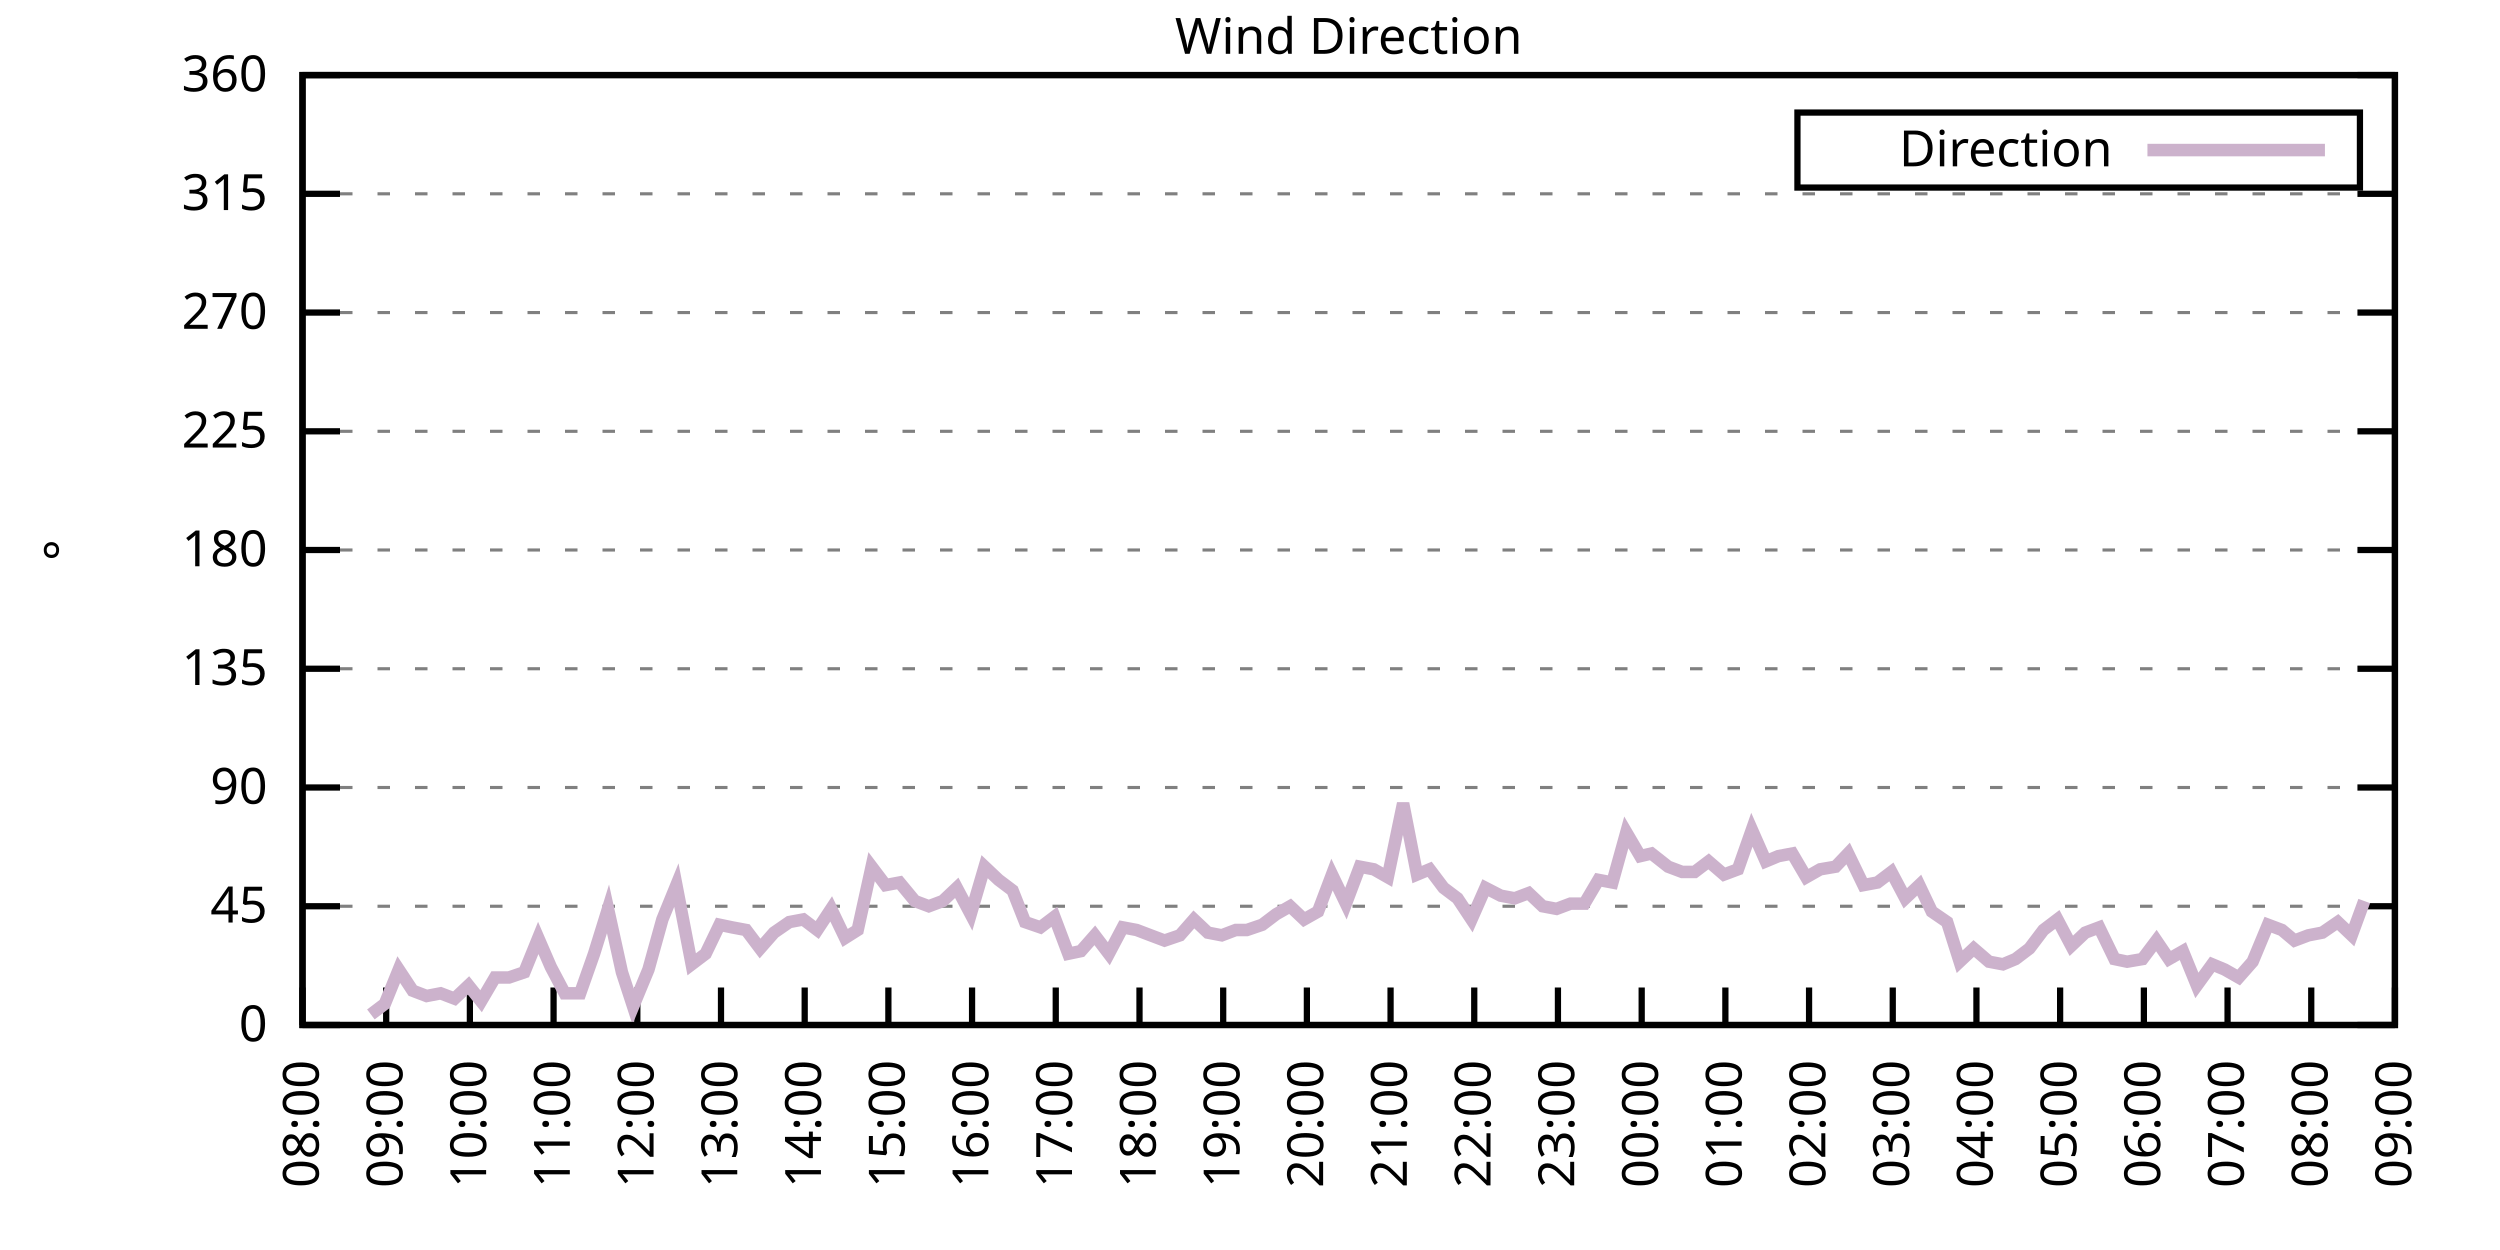
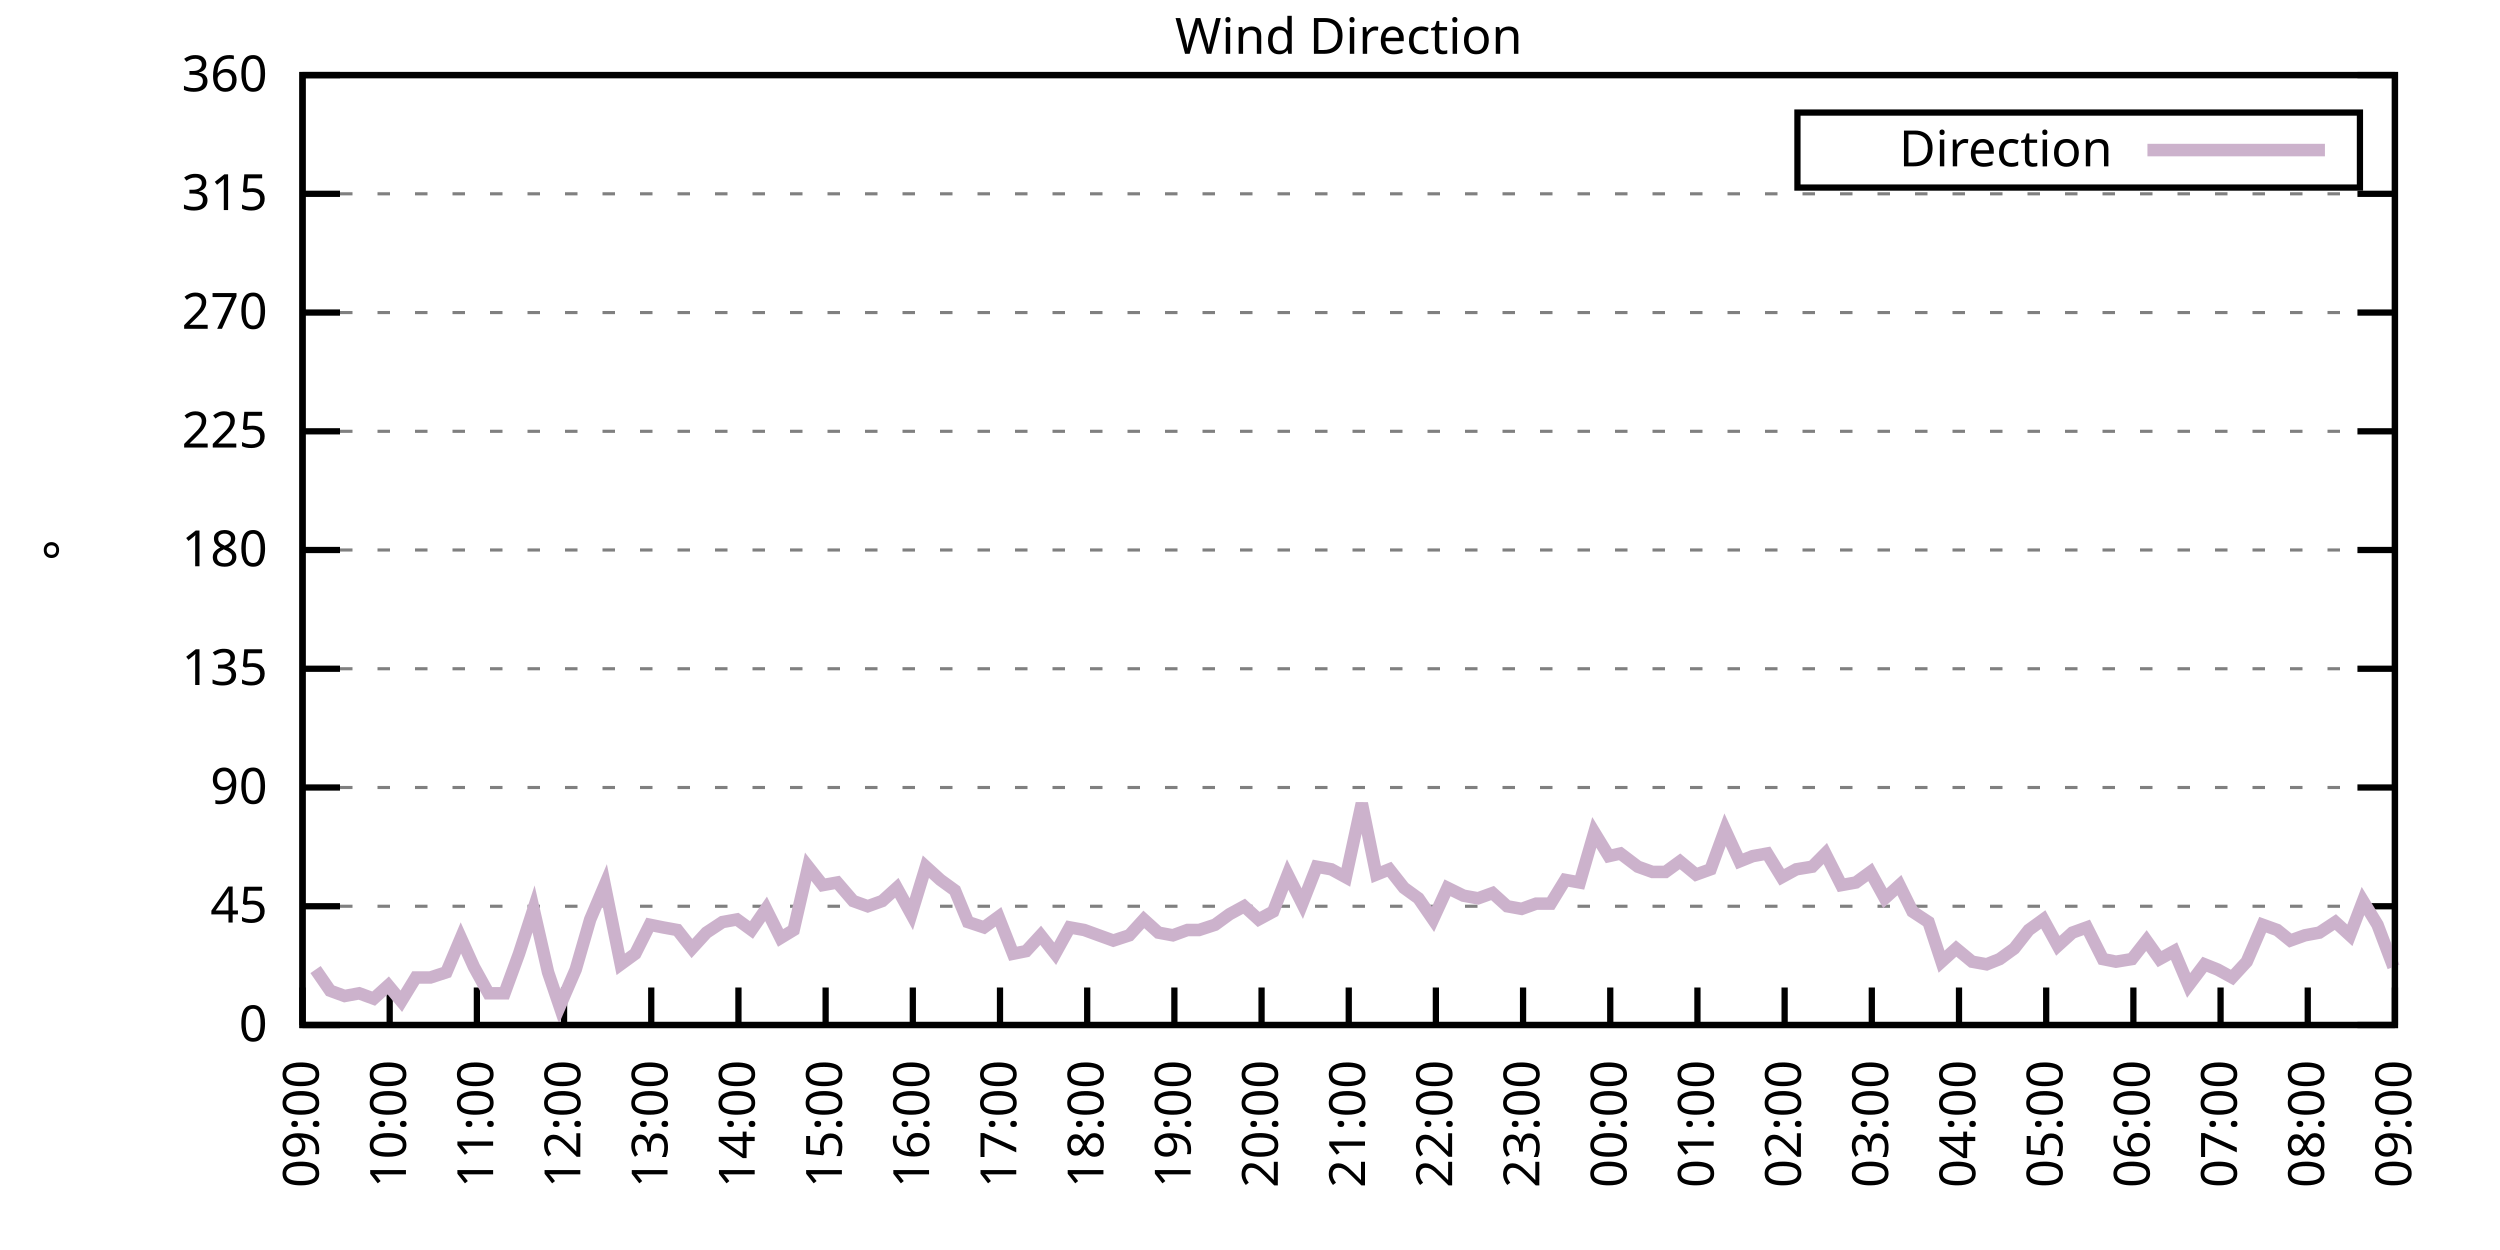
<svg xmlns="http://www.w3.org/2000/svg" xmlns:xlink="http://www.w3.org/1999/xlink" width="400" height="200" viewBox="0 0 400 200">
  <g id="gnuplot_canvas">
    <rect x="0" y="0" width="400" height="200" fill="none" />
    <defs>
      <circle id="gpDot" r="0.5" stroke-width="0.5" stroke="currentColor" />
      <path id="gpPt0" stroke-width="0.333" stroke="currentColor" d="M-1,0 h2 M0,-1 v2" />
      <path id="gpPt1" stroke-width="0.333" stroke="currentColor" d="M-1,-1 L1,1 M1,-1 L-1,1" />
      <path id="gpPt2" stroke-width="0.333" stroke="currentColor" d="M-1,0 L1,0 M0,-1 L0,1 M-1,-1 L1,1 M-1,1 L1,-1" />
      <rect id="gpPt3" stroke-width="0.333" stroke="currentColor" x="-1" y="-1" width="2" height="2" />
      <rect id="gpPt4" stroke-width="0.333" stroke="currentColor" fill="currentColor" x="-1" y="-1" width="2" height="2" />
      <circle id="gpPt5" stroke-width="0.333" stroke="currentColor" cx="0" cy="0" r="1" />
      <use xlink:href="#gpPt5" id="gpPt6" fill="currentColor" stroke="none" />
      <path id="gpPt7" stroke-width="0.333" stroke="currentColor" d="M0,-1.33 L-1.33,0.67 L1.33,0.67 z" />
      <use xlink:href="#gpPt7" id="gpPt8" fill="currentColor" stroke="none" />
      <use xlink:href="#gpPt7" id="gpPt9" stroke="currentColor" transform="rotate(180)" />
      <use xlink:href="#gpPt9" id="gpPt10" fill="currentColor" stroke="none" />
      <use xlink:href="#gpPt3" id="gpPt11" stroke="currentColor" transform="rotate(45)" />
      <use xlink:href="#gpPt11" id="gpPt12" fill="currentColor" stroke="none" />
      <path id="gpPt13" stroke-width="0.333" stroke="currentColor" d="M0,1.330 L1.265,0.411 L0.782,-1.067 L-0.782,-1.076 L-1.265,0.411 z" />
      <use xlink:href="#gpPt13" id="gpPt14" fill="currentColor" stroke="none" />
      <filter id="textbox" filterUnits="objectBoundingBox" x="0" y="0" height="1" width="1">
        <feFlood flood-color="white" flood-opacity="1" result="bgnd" />
        <feComposite in="SourceGraphic" in2="bgnd" operator="atop" />
      </filter>
      <filter id="greybox" filterUnits="objectBoundingBox" x="0" y="0" height="1" width="1">
        <feFlood flood-color="lightgrey" flood-opacity="1" result="grey" />
        <feComposite in="SourceGraphic" in2="grey" operator="atop" />
      </filter>
    </defs>
    <g fill="none" color="white" stroke="currentColor" stroke-width="1.00" stroke-linecap="butt" stroke-linejoin="miter">
</g>
    <g fill="none" color="black" stroke="currentColor" stroke-width="1.00" stroke-linecap="butt" stroke-linejoin="miter">
      <g stroke="none" shape-rendering="crispEdges">
        <polygon fill="rgb(255, 255, 255)" points="48.40,164.00 383.18,164.00 383.18,12.02 48.40,12.02 " />
      </g>
    </g>
    <g fill="none" color="black" stroke="currentColor" stroke-width="1.00" stroke-linecap="butt" stroke-linejoin="miter">
</g>
    <g fill="none" color="black" stroke="black" stroke-width="0.50" stroke-linecap="butt" stroke-linejoin="miter">
</g>
    <g fill="none" color="gray" stroke="currentColor" stroke-width="0.50" stroke-linecap="butt" stroke-linejoin="miter">
      <path stroke="gray" stroke-dasharray="2,4" class="gridline" d="M48.40,164.00 L383.19,164.00  " />
    </g>
    <g fill="none" color="gray" stroke="gray" stroke-width="1.00" stroke-linecap="butt" stroke-linejoin="miter">
</g>
    <g fill="none" color="black" stroke="currentColor" stroke-width="1.00" stroke-linecap="butt" stroke-linejoin="miter">
      <path stroke="black" d="M48.40,164.00 L54.40,164.00 M383.19,164.00 L377.19,164.00  " />
      <g transform="translate(42.80,166.60)" stroke="none" fill="black" font-family="Sans" font-size="8.00" text-anchor="end">
        <text>
          <tspan font-family="Sans"> 0</tspan>
        </text>
      </g>
    </g>
    <g fill="none" color="black" stroke="currentColor" stroke-width="1.00" stroke-linecap="butt" stroke-linejoin="miter">
</g>
    <g fill="none" color="black" stroke="black" stroke-width="0.50" stroke-linecap="butt" stroke-linejoin="miter">
</g>
    <g fill="none" color="gray" stroke="currentColor" stroke-width="0.50" stroke-linecap="butt" stroke-linejoin="miter">
      <path stroke="gray" stroke-dasharray="2,4" class="gridline" d="M48.40,145.00 L383.19,145.00  " />
    </g>
    <g fill="none" color="gray" stroke="gray" stroke-width="1.00" stroke-linecap="butt" stroke-linejoin="miter">
</g>
    <g fill="none" color="black" stroke="currentColor" stroke-width="1.00" stroke-linecap="butt" stroke-linejoin="miter">
      <path stroke="black" d="M48.40,145.00 L54.40,145.00 M383.19,145.00 L377.19,145.00  " />
      <g transform="translate(42.80,147.60)" stroke="none" fill="black" font-family="Sans" font-size="8.00" text-anchor="end">
        <text>
          <tspan font-family="Sans"> 45</tspan>
        </text>
      </g>
    </g>
    <g fill="none" color="black" stroke="currentColor" stroke-width="1.00" stroke-linecap="butt" stroke-linejoin="miter">
</g>
    <g fill="none" color="black" stroke="black" stroke-width="0.50" stroke-linecap="butt" stroke-linejoin="miter">
</g>
    <g fill="none" color="gray" stroke="currentColor" stroke-width="0.50" stroke-linecap="butt" stroke-linejoin="miter">
      <path stroke="gray" stroke-dasharray="2,4" class="gridline" d="M48.40,126.00 L383.19,126.00  " />
    </g>
    <g fill="none" color="gray" stroke="gray" stroke-width="1.00" stroke-linecap="butt" stroke-linejoin="miter">
</g>
    <g fill="none" color="black" stroke="currentColor" stroke-width="1.00" stroke-linecap="butt" stroke-linejoin="miter">
      <path stroke="black" d="M48.40,126.00 L54.40,126.00 M383.19,126.00 L377.19,126.00  " />
      <g transform="translate(42.80,128.60)" stroke="none" fill="black" font-family="Sans" font-size="8.00" text-anchor="end">
        <text>
          <tspan font-family="Sans"> 90</tspan>
        </text>
      </g>
    </g>
    <g fill="none" color="black" stroke="currentColor" stroke-width="1.00" stroke-linecap="butt" stroke-linejoin="miter">
</g>
    <g fill="none" color="black" stroke="black" stroke-width="0.50" stroke-linecap="butt" stroke-linejoin="miter">
</g>
    <g fill="none" color="gray" stroke="currentColor" stroke-width="0.50" stroke-linecap="butt" stroke-linejoin="miter">
      <path stroke="gray" stroke-dasharray="2,4" class="gridline" d="M48.40,107.00 L383.19,107.00  " />
    </g>
    <g fill="none" color="gray" stroke="gray" stroke-width="1.00" stroke-linecap="butt" stroke-linejoin="miter">
</g>
    <g fill="none" color="black" stroke="currentColor" stroke-width="1.00" stroke-linecap="butt" stroke-linejoin="miter">
      <path stroke="black" d="M48.40,107.00 L54.40,107.00 M383.19,107.00 L377.19,107.00  " />
      <g transform="translate(42.80,109.60)" stroke="none" fill="black" font-family="Sans" font-size="8.00" text-anchor="end">
        <text>
          <tspan font-family="Sans"> 135</tspan>
        </text>
      </g>
    </g>
    <g fill="none" color="black" stroke="currentColor" stroke-width="1.00" stroke-linecap="butt" stroke-linejoin="miter">
</g>
    <g fill="none" color="black" stroke="black" stroke-width="0.50" stroke-linecap="butt" stroke-linejoin="miter">
</g>
    <g fill="none" color="gray" stroke="currentColor" stroke-width="0.50" stroke-linecap="butt" stroke-linejoin="miter">
      <path stroke="gray" stroke-dasharray="2,4" class="gridline" d="M48.40,88.00 L383.19,88.00  " />
    </g>
    <g fill="none" color="gray" stroke="gray" stroke-width="1.00" stroke-linecap="butt" stroke-linejoin="miter">
</g>
    <g fill="none" color="black" stroke="currentColor" stroke-width="1.00" stroke-linecap="butt" stroke-linejoin="miter">
      <path stroke="black" d="M48.40,88.00 L54.40,88.00 M383.19,88.00 L377.19,88.00  " />
      <g transform="translate(42.80,90.60)" stroke="none" fill="black" font-family="Sans" font-size="8.00" text-anchor="end">
        <text>
          <tspan font-family="Sans"> 180</tspan>
        </text>
      </g>
    </g>
    <g fill="none" color="black" stroke="currentColor" stroke-width="1.00" stroke-linecap="butt" stroke-linejoin="miter">
</g>
    <g fill="none" color="black" stroke="black" stroke-width="0.50" stroke-linecap="butt" stroke-linejoin="miter">
</g>
    <g fill="none" color="gray" stroke="currentColor" stroke-width="0.50" stroke-linecap="butt" stroke-linejoin="miter">
      <path stroke="gray" stroke-dasharray="2,4" class="gridline" d="M48.40,69.01 L383.19,69.01  " />
    </g>
    <g fill="none" color="gray" stroke="gray" stroke-width="1.00" stroke-linecap="butt" stroke-linejoin="miter">
</g>
    <g fill="none" color="black" stroke="currentColor" stroke-width="1.00" stroke-linecap="butt" stroke-linejoin="miter">
      <path stroke="black" d="M48.40,69.01 L54.40,69.01 M383.19,69.01 L377.19,69.01  " />
      <g transform="translate(42.80,71.61)" stroke="none" fill="black" font-family="Sans" font-size="8.00" text-anchor="end">
        <text>
          <tspan font-family="Sans"> 225</tspan>
        </text>
      </g>
    </g>
    <g fill="none" color="black" stroke="currentColor" stroke-width="1.00" stroke-linecap="butt" stroke-linejoin="miter">
</g>
    <g fill="none" color="black" stroke="black" stroke-width="0.50" stroke-linecap="butt" stroke-linejoin="miter">
</g>
    <g fill="none" color="gray" stroke="currentColor" stroke-width="0.50" stroke-linecap="butt" stroke-linejoin="miter">
      <path stroke="gray" stroke-dasharray="2,4" class="gridline" d="M48.40,50.01 L383.19,50.01  " />
    </g>
    <g fill="none" color="gray" stroke="gray" stroke-width="1.00" stroke-linecap="butt" stroke-linejoin="miter">
</g>
    <g fill="none" color="black" stroke="currentColor" stroke-width="1.00" stroke-linecap="butt" stroke-linejoin="miter">
      <path stroke="black" d="M48.40,50.01 L54.40,50.01 M383.19,50.01 L377.19,50.01  " />
      <g transform="translate(42.80,52.61)" stroke="none" fill="black" font-family="Sans" font-size="8.00" text-anchor="end">
        <text>
          <tspan font-family="Sans"> 270</tspan>
        </text>
      </g>
    </g>
    <g fill="none" color="black" stroke="currentColor" stroke-width="1.00" stroke-linecap="butt" stroke-linejoin="miter">
</g>
    <g fill="none" color="black" stroke="black" stroke-width="0.50" stroke-linecap="butt" stroke-linejoin="miter">
</g>
    <g fill="none" color="gray" stroke="currentColor" stroke-width="0.50" stroke-linecap="butt" stroke-linejoin="miter">
      <path stroke="gray" stroke-dasharray="2,4" class="gridline" d="M48.40,31.01 L383.19,31.01  " />
    </g>
    <g fill="none" color="gray" stroke="gray" stroke-width="1.00" stroke-linecap="butt" stroke-linejoin="miter">
</g>
    <g fill="none" color="black" stroke="currentColor" stroke-width="1.00" stroke-linecap="butt" stroke-linejoin="miter">
      <path stroke="black" d="M48.40,31.01 L54.40,31.01 M383.19,31.01 L377.19,31.01  " />
      <g transform="translate(42.80,33.61)" stroke="none" fill="black" font-family="Sans" font-size="8.00" text-anchor="end">
        <text>
          <tspan font-family="Sans"> 315</tspan>
        </text>
      </g>
    </g>
    <g fill="none" color="black" stroke="currentColor" stroke-width="1.00" stroke-linecap="butt" stroke-linejoin="miter">
</g>
    <g fill="none" color="black" stroke="black" stroke-width="0.50" stroke-linecap="butt" stroke-linejoin="miter">
</g>
    <g fill="none" color="gray" stroke="currentColor" stroke-width="0.50" stroke-linecap="butt" stroke-linejoin="miter">
      <path stroke="gray" stroke-dasharray="2,4" class="gridline" d="M48.40,12.01 L383.19,12.01  " />
    </g>
    <g fill="none" color="gray" stroke="gray" stroke-width="1.00" stroke-linecap="butt" stroke-linejoin="miter">
</g>
    <g fill="none" color="black" stroke="currentColor" stroke-width="1.00" stroke-linecap="butt" stroke-linejoin="miter">
      <path stroke="black" d="M48.40,12.01 L54.40,12.01 M383.19,12.01 L377.19,12.01  " />
      <g transform="translate(42.80,14.61)" stroke="none" fill="black" font-family="Sans" font-size="8.00" text-anchor="end">
        <text>
          <tspan font-family="Sans"> 360</tspan>
        </text>
      </g>
    </g>
    <g fill="none" color="black" stroke="currentColor" stroke-width="1.00" stroke-linecap="butt" stroke-linejoin="miter">
      <path stroke="black" d="M48.40,164.00 L48.40,158.00  " />
      <g transform="translate(51.00,169.60) rotate(270.00)" stroke="none" fill="black" font-family="Sans" font-size="8.00" text-anchor="end">
        <text>
-           <tspan font-family="Sans">08:00</tspan>
-         </text>
-       </g>
-     </g>
-     <g fill="none" color="black" stroke="currentColor" stroke-width="1.00" stroke-linecap="butt" stroke-linejoin="miter">
-       <path stroke="black" d="M61.79,164.00 L61.79,158.00  " />
-       <g transform="translate(64.39,169.60) rotate(270.00)" stroke="none" fill="black" font-family="Sans" font-size="8.00" text-anchor="end">
-         <text>
          <tspan font-family="Sans">09:00</tspan>
        </text>
      </g>
    </g>
    <g fill="none" color="black" stroke="currentColor" stroke-width="1.00" stroke-linecap="butt" stroke-linejoin="miter">
-       <path stroke="black" d="M75.18,164.00 L75.18,158.00  " />
-       <g transform="translate(77.78,169.60) rotate(270.00)" stroke="none" fill="black" font-family="Sans" font-size="8.00" text-anchor="end">
+       <path stroke="black" d="M62.35,164.00 L62.35,158.00  " />
+       <g transform="translate(64.95,169.60) rotate(270.00)" stroke="none" fill="black" font-family="Sans" font-size="8.00" text-anchor="end">
        <text>
          <tspan font-family="Sans">10:00</tspan>
        </text>
      </g>
    </g>
    <g fill="none" color="black" stroke="currentColor" stroke-width="1.00" stroke-linecap="butt" stroke-linejoin="miter">
-       <path stroke="black" d="M88.57,164.00 L88.57,158.00  " />
-       <g transform="translate(91.17,169.60) rotate(270.00)" stroke="none" fill="black" font-family="Sans" font-size="8.00" text-anchor="end">
+       <path stroke="black" d="M76.30,164.00 L76.30,158.00  " />
+       <g transform="translate(78.90,169.60) rotate(270.00)" stroke="none" fill="black" font-family="Sans" font-size="8.00" text-anchor="end">
        <text>
          <tspan font-family="Sans">11:00</tspan>
        </text>
      </g>
    </g>
    <g fill="none" color="black" stroke="currentColor" stroke-width="1.00" stroke-linecap="butt" stroke-linejoin="miter">
-       <path stroke="black" d="M101.97,164.00 L101.97,158.00  " />
-       <g transform="translate(104.57,169.60) rotate(270.00)" stroke="none" fill="black" font-family="Sans" font-size="8.00" text-anchor="end">
+       <path stroke="black" d="M90.25,164.00 L90.25,158.00  " />
+       <g transform="translate(92.85,169.60) rotate(270.00)" stroke="none" fill="black" font-family="Sans" font-size="8.00" text-anchor="end">
        <text>
          <tspan font-family="Sans">12:00</tspan>
        </text>
      </g>
    </g>
    <g fill="none" color="black" stroke="currentColor" stroke-width="1.00" stroke-linecap="butt" stroke-linejoin="miter">
-       <path stroke="black" d="M115.36,164.00 L115.36,158.00  " />
-       <g transform="translate(117.96,169.60) rotate(270.00)" stroke="none" fill="black" font-family="Sans" font-size="8.00" text-anchor="end">
+       <path stroke="black" d="M104.20,164.00 L104.20,158.00  " />
+       <g transform="translate(106.80,169.60) rotate(270.00)" stroke="none" fill="black" font-family="Sans" font-size="8.00" text-anchor="end">
        <text>
          <tspan font-family="Sans">13:00</tspan>
        </text>
      </g>
    </g>
    <g fill="none" color="black" stroke="currentColor" stroke-width="1.00" stroke-linecap="butt" stroke-linejoin="miter">
-       <path stroke="black" d="M128.75,164.00 L128.75,158.00  " />
-       <g transform="translate(131.35,169.60) rotate(270.00)" stroke="none" fill="black" font-family="Sans" font-size="8.00" text-anchor="end">
+       <path stroke="black" d="M118.15,164.00 L118.15,158.00  " />
+       <g transform="translate(120.75,169.60) rotate(270.00)" stroke="none" fill="black" font-family="Sans" font-size="8.00" text-anchor="end">
        <text>
          <tspan font-family="Sans">14:00</tspan>
        </text>
      </g>
    </g>
    <g fill="none" color="black" stroke="currentColor" stroke-width="1.00" stroke-linecap="butt" stroke-linejoin="miter">
-       <path stroke="black" d="M142.14,164.00 L142.14,158.00  " />
-       <g transform="translate(144.74,169.60) rotate(270.00)" stroke="none" fill="black" font-family="Sans" font-size="8.00" text-anchor="end">
+       <path stroke="black" d="M132.10,164.00 L132.10,158.00  " />
+       <g transform="translate(134.70,169.60) rotate(270.00)" stroke="none" fill="black" font-family="Sans" font-size="8.00" text-anchor="end">
        <text>
          <tspan font-family="Sans">15:00</tspan>
        </text>
      </g>
    </g>
    <g fill="none" color="black" stroke="currentColor" stroke-width="1.00" stroke-linecap="butt" stroke-linejoin="miter">
-       <path stroke="black" d="M155.53,164.00 L155.53,158.00  " />
-       <g transform="translate(158.13,169.60) rotate(270.00)" stroke="none" fill="black" font-family="Sans" font-size="8.00" text-anchor="end">
+       <path stroke="black" d="M146.05,164.00 L146.05,158.00  " />
+       <g transform="translate(148.65,169.60) rotate(270.00)" stroke="none" fill="black" font-family="Sans" font-size="8.00" text-anchor="end">
        <text>
          <tspan font-family="Sans">16:00</tspan>
        </text>
      </g>
    </g>
    <g fill="none" color="black" stroke="currentColor" stroke-width="1.00" stroke-linecap="butt" stroke-linejoin="miter">
-       <path stroke="black" d="M168.92,164.00 L168.92,158.00  " />
-       <g transform="translate(171.52,169.60) rotate(270.00)" stroke="none" fill="black" font-family="Sans" font-size="8.00" text-anchor="end">
+       <path stroke="black" d="M160.00,164.00 L160.00,158.00  " />
+       <g transform="translate(162.60,169.60) rotate(270.00)" stroke="none" fill="black" font-family="Sans" font-size="8.00" text-anchor="end">
        <text>
          <tspan font-family="Sans">17:00</tspan>
        </text>
      </g>
    </g>
    <g fill="none" color="black" stroke="currentColor" stroke-width="1.00" stroke-linecap="butt" stroke-linejoin="miter">
-       <path stroke="black" d="M182.32,164.00 L182.32,158.00  " />
-       <g transform="translate(184.92,169.60) rotate(270.00)" stroke="none" fill="black" font-family="Sans" font-size="8.00" text-anchor="end">
+       <path stroke="black" d="M173.95,164.00 L173.95,158.00  " />
+       <g transform="translate(176.55,169.60) rotate(270.00)" stroke="none" fill="black" font-family="Sans" font-size="8.00" text-anchor="end">
        <text>
          <tspan font-family="Sans">18:00</tspan>
        </text>
      </g>
    </g>
    <g fill="none" color="black" stroke="currentColor" stroke-width="1.00" stroke-linecap="butt" stroke-linejoin="miter">
-       <path stroke="black" d="M195.71,164.00 L195.71,158.00  " />
-       <g transform="translate(198.31,169.60) rotate(270.00)" stroke="none" fill="black" font-family="Sans" font-size="8.00" text-anchor="end">
+       <path stroke="black" d="M187.90,164.00 L187.90,158.00  " />
+       <g transform="translate(190.50,169.60) rotate(270.00)" stroke="none" fill="black" font-family="Sans" font-size="8.00" text-anchor="end">
        <text>
          <tspan font-family="Sans">19:00</tspan>
        </text>
      </g>
    </g>
    <g fill="none" color="black" stroke="currentColor" stroke-width="1.00" stroke-linecap="butt" stroke-linejoin="miter">
-       <path stroke="black" d="M209.10,164.00 L209.10,158.00  " />
-       <g transform="translate(211.70,169.60) rotate(270.00)" stroke="none" fill="black" font-family="Sans" font-size="8.00" text-anchor="end">
+       <path stroke="black" d="M201.85,164.00 L201.85,158.00  " />
+       <g transform="translate(204.45,169.60) rotate(270.00)" stroke="none" fill="black" font-family="Sans" font-size="8.00" text-anchor="end">
        <text>
          <tspan font-family="Sans">20:00</tspan>
        </text>
      </g>
    </g>
    <g fill="none" color="black" stroke="currentColor" stroke-width="1.00" stroke-linecap="butt" stroke-linejoin="miter">
-       <path stroke="black" d="M222.49,164.00 L222.49,158.00  " />
-       <g transform="translate(225.09,169.60) rotate(270.00)" stroke="none" fill="black" font-family="Sans" font-size="8.00" text-anchor="end">
+       <path stroke="black" d="M215.80,164.00 L215.80,158.00  " />
+       <g transform="translate(218.40,169.60) rotate(270.00)" stroke="none" fill="black" font-family="Sans" font-size="8.00" text-anchor="end">
        <text>
          <tspan font-family="Sans">21:00</tspan>
        </text>
      </g>
    </g>
    <g fill="none" color="black" stroke="currentColor" stroke-width="1.00" stroke-linecap="butt" stroke-linejoin="miter">
-       <path stroke="black" d="M235.88,164.00 L235.88,158.00  " />
-       <g transform="translate(238.48,169.60) rotate(270.00)" stroke="none" fill="black" font-family="Sans" font-size="8.00" text-anchor="end">
+       <path stroke="black" d="M229.74,164.00 L229.74,158.00  " />
+       <g transform="translate(232.34,169.60) rotate(270.00)" stroke="none" fill="black" font-family="Sans" font-size="8.00" text-anchor="end">
        <text>
          <tspan font-family="Sans">22:00</tspan>
        </text>
      </g>
    </g>
    <g fill="none" color="black" stroke="currentColor" stroke-width="1.00" stroke-linecap="butt" stroke-linejoin="miter">
-       <path stroke="black" d="M249.27,164.00 L249.27,158.00  " />
-       <g transform="translate(251.87,169.60) rotate(270.00)" stroke="none" fill="black" font-family="Sans" font-size="8.00" text-anchor="end">
+       <path stroke="black" d="M243.69,164.00 L243.69,158.00  " />
+       <g transform="translate(246.29,169.60) rotate(270.00)" stroke="none" fill="black" font-family="Sans" font-size="8.00" text-anchor="end">
        <text>
          <tspan font-family="Sans">23:00</tspan>
        </text>
      </g>
    </g>
    <g fill="none" color="black" stroke="currentColor" stroke-width="1.00" stroke-linecap="butt" stroke-linejoin="miter">
-       <path stroke="black" d="M262.67,164.00 L262.67,158.00  " />
-       <g transform="translate(265.27,169.60) rotate(270.00)" stroke="none" fill="black" font-family="Sans" font-size="8.00" text-anchor="end">
+       <path stroke="black" d="M257.64,164.00 L257.64,158.00  " />
+       <g transform="translate(260.24,169.60) rotate(270.00)" stroke="none" fill="black" font-family="Sans" font-size="8.00" text-anchor="end">
        <text>
          <tspan font-family="Sans">00:00</tspan>
        </text>
      </g>
    </g>
    <g fill="none" color="black" stroke="currentColor" stroke-width="1.00" stroke-linecap="butt" stroke-linejoin="miter">
-       <path stroke="black" d="M276.06,164.00 L276.06,158.00  " />
-       <g transform="translate(278.66,169.60) rotate(270.00)" stroke="none" fill="black" font-family="Sans" font-size="8.00" text-anchor="end">
+       <path stroke="black" d="M271.59,164.00 L271.59,158.00  " />
+       <g transform="translate(274.19,169.60) rotate(270.00)" stroke="none" fill="black" font-family="Sans" font-size="8.00" text-anchor="end">
        <text>
          <tspan font-family="Sans">01:00</tspan>
        </text>
      </g>
    </g>
    <g fill="none" color="black" stroke="currentColor" stroke-width="1.00" stroke-linecap="butt" stroke-linejoin="miter">
-       <path stroke="black" d="M289.45,164.00 L289.45,158.00  " />
-       <g transform="translate(292.05,169.60) rotate(270.00)" stroke="none" fill="black" font-family="Sans" font-size="8.00" text-anchor="end">
+       <path stroke="black" d="M285.54,164.00 L285.54,158.00  " />
+       <g transform="translate(288.14,169.60) rotate(270.00)" stroke="none" fill="black" font-family="Sans" font-size="8.00" text-anchor="end">
        <text>
          <tspan font-family="Sans">02:00</tspan>
        </text>
      </g>
    </g>
    <g fill="none" color="black" stroke="currentColor" stroke-width="1.00" stroke-linecap="butt" stroke-linejoin="miter">
-       <path stroke="black" d="M302.84,164.00 L302.84,158.00  " />
-       <g transform="translate(305.44,169.60) rotate(270.00)" stroke="none" fill="black" font-family="Sans" font-size="8.00" text-anchor="end">
+       <path stroke="black" d="M299.49,164.00 L299.49,158.00  " />
+       <g transform="translate(302.09,169.60) rotate(270.00)" stroke="none" fill="black" font-family="Sans" font-size="8.00" text-anchor="end">
        <text>
          <tspan font-family="Sans">03:00</tspan>
        </text>
      </g>
    </g>
    <g fill="none" color="black" stroke="currentColor" stroke-width="1.00" stroke-linecap="butt" stroke-linejoin="miter">
-       <path stroke="black" d="M316.23,164.00 L316.23,158.00  " />
-       <g transform="translate(318.83,169.60) rotate(270.00)" stroke="none" fill="black" font-family="Sans" font-size="8.00" text-anchor="end">
+       <path stroke="black" d="M313.44,164.00 L313.44,158.00  " />
+       <g transform="translate(316.04,169.60) rotate(270.00)" stroke="none" fill="black" font-family="Sans" font-size="8.00" text-anchor="end">
        <text>
          <tspan font-family="Sans">04:00</tspan>
        </text>
      </g>
    </g>
    <g fill="none" color="black" stroke="currentColor" stroke-width="1.00" stroke-linecap="butt" stroke-linejoin="miter">
-       <path stroke="black" d="M329.62,164.00 L329.62,158.00  " />
-       <g transform="translate(332.22,169.60) rotate(270.00)" stroke="none" fill="black" font-family="Sans" font-size="8.00" text-anchor="end">
+       <path stroke="black" d="M327.39,164.00 L327.39,158.00  " />
+       <g transform="translate(329.99,169.60) rotate(270.00)" stroke="none" fill="black" font-family="Sans" font-size="8.00" text-anchor="end">
        <text>
          <tspan font-family="Sans">05:00</tspan>
        </text>
      </g>
    </g>
    <g fill="none" color="black" stroke="currentColor" stroke-width="1.00" stroke-linecap="butt" stroke-linejoin="miter">
-       <path stroke="black" d="M343.02,164.00 L343.02,158.00  " />
-       <g transform="translate(345.62,169.60) rotate(270.00)" stroke="none" fill="black" font-family="Sans" font-size="8.00" text-anchor="end">
+       <path stroke="black" d="M341.34,164.00 L341.34,158.00  " />
+       <g transform="translate(343.94,169.60) rotate(270.00)" stroke="none" fill="black" font-family="Sans" font-size="8.00" text-anchor="end">
        <text>
          <tspan font-family="Sans">06:00</tspan>
        </text>
      </g>
    </g>
    <g fill="none" color="black" stroke="currentColor" stroke-width="1.00" stroke-linecap="butt" stroke-linejoin="miter">
-       <path stroke="black" d="M356.41,164.00 L356.41,158.00  " />
-       <g transform="translate(359.01,169.60) rotate(270.00)" stroke="none" fill="black" font-family="Sans" font-size="8.00" text-anchor="end">
+       <path stroke="black" d="M355.29,164.00 L355.29,158.00  " />
+       <g transform="translate(357.89,169.60) rotate(270.00)" stroke="none" fill="black" font-family="Sans" font-size="8.00" text-anchor="end">
        <text>
          <tspan font-family="Sans">07:00</tspan>
        </text>
      </g>
    </g>
    <g fill="none" color="black" stroke="currentColor" stroke-width="1.00" stroke-linecap="butt" stroke-linejoin="miter">
-       <path stroke="black" d="M369.80,164.00 L369.80,158.00  " />
-       <g transform="translate(372.40,169.60) rotate(270.00)" stroke="none" fill="black" font-family="Sans" font-size="8.00" text-anchor="end">
+       <path stroke="black" d="M369.24,164.00 L369.24,158.00  " />
+       <g transform="translate(371.84,169.60) rotate(270.00)" stroke="none" fill="black" font-family="Sans" font-size="8.00" text-anchor="end">
        <text>
          <tspan font-family="Sans">08:00</tspan>
        </text>
      </g>
    </g>
    <g fill="none" color="black" stroke="currentColor" stroke-width="1.00" stroke-linecap="butt" stroke-linejoin="miter">
      <path stroke="black" d="M383.19,164.00 L383.19,158.00  " />
      <g transform="translate(385.79,169.60) rotate(270.00)" stroke="none" fill="black" font-family="Sans" font-size="8.00" text-anchor="end">
        <text>
          <tspan font-family="Sans">09:00</tspan>
        </text>
      </g>
    </g>
    <g fill="none" color="black" stroke="currentColor" stroke-width="1.00" stroke-linecap="butt" stroke-linejoin="miter">
</g>
    <g fill="none" color="black" stroke="currentColor" stroke-width="1.00" stroke-linecap="butt" stroke-linejoin="miter">
      <path stroke="black" d="M48.40,12.01 L48.40,164.00 L383.19,164.00 L383.19,12.01 L48.40,12.01 Z  " />
    </g>
    <g fill="none" color="black" stroke="currentColor" stroke-width="1.00" stroke-linecap="butt" stroke-linejoin="miter">
</g>
    <g fill="none" color="black" stroke="currentColor" stroke-width="1.00" stroke-linecap="butt" stroke-linejoin="miter">
      <path stroke="black" d="M287.59,30.01 L287.59,18.01 L377.59,18.01 L377.59,30.01 L287.59,30.01 Z  " />
    </g>
    <g id="Wind_direction_plot_1">
      <g fill="none" color="white" stroke="black" stroke-width="2.00" stroke-linecap="butt" stroke-linejoin="miter">
</g>
      <g fill="none" color="black" stroke="currentColor" stroke-width="2.00" stroke-linecap="butt" stroke-linejoin="miter">
        <g transform="translate(337.99,26.61)" stroke="none" fill="black" font-family="Sans" font-size="8.00" text-anchor="end">
          <text>
            <tspan font-family="Sans">Direction</tspan>
          </text>
        </g>
      </g>
      <g fill="none" color="black" stroke="currentColor" stroke-width="2.00" stroke-linecap="butt" stroke-linejoin="miter">
-         <path stroke="rgb(204, 178, 204)" d="M343.59,24.01 L371.99,24.01 M59.34,162.31 L61.57,160.62 L63.80,155.13 L66.03,158.51 L68.26,159.36 L70.50,158.93   L72.73,159.78 L74.96,157.67 L76.97,160.20 L79.20,156.40 L81.43,156.40 L83.89,155.56 L86.12,150.07 L88.13,154.71   L90.36,158.93 L92.82,158.93 L95.05,152.60 L97.28,145.42 L99.51,155.56 L101.30,161.04 L103.75,155.13 L105.98,147.11   L108.22,141.62 L110.67,154.29 L112.90,152.60 L115.13,147.96 L117.14,148.38 L119.38,148.80 L121.61,151.76 L123.84,149.22   L126.29,147.53 L128.53,147.11 L130.76,148.80 L132.99,145.42 L135.22,150.07 L137.23,148.80 L139.46,138.67 L141.69,141.62   L143.93,141.20 L146.38,144.16 L148.61,145.00 L150.85,144.16 L153.08,142.05 L155.31,146.27 L157.54,138.67 L159.77,140.78   L162.01,142.47 L164.01,147.53 L166.47,148.38 L168.70,146.69 L170.93,152.60 L172.94,152.18 L175.17,149.65 L177.41,152.60   L179.64,148.38 L181.87,148.80 L184.10,149.65 L186.33,150.49 L188.79,149.65 L191.02,147.11 L193.25,149.22 L195.48,149.65   L197.72,148.80 L199.50,148.80 L201.96,147.96 L204.19,146.27 L206.42,145.00 L208.65,147.11 L210.88,145.85 L213.12,139.93   L215.35,144.58 L217.58,138.67 L219.81,139.09 L222.04,140.36 L224.50,128.54 L226.73,139.93 L228.74,139.09 L230.97,142.05   L233.20,143.73 L235.44,147.11 L237.67,142.05 L240.12,143.31 L242.36,143.73 L244.59,142.89 L246.82,145.00 L249.05,145.42   L251.28,144.58 L253.51,144.58 L255.75,140.78 L257.98,141.20 L260.21,133.18 L262.44,136.98 L264.23,136.56 L266.91,138.67   L269.14,139.51 L271.15,139.51 L273.38,137.82 L275.83,139.93 L278.07,139.09 L280.30,132.76 L282.53,137.82 L284.54,136.98   L286.77,136.56 L289.00,140.36 L291.23,139.09 L293.69,138.67 L295.70,136.56 L298.15,141.62 L300.39,141.20 L302.62,139.51   L304.85,143.73 L307.08,141.62 L309.09,145.85 L311.54,147.53 L313.55,153.87 L315.79,151.76 L318.24,153.87 L320.47,154.29   L322.48,153.45 L324.71,151.76 L326.95,148.80 L329.18,147.11 L331.41,151.33 L333.64,149.22 L335.87,148.38 L338.33,153.45   L340.34,153.87 L342.79,153.45 L345.02,150.49 L347.03,153.45 L349.26,152.18 L351.50,157.67 L353.95,154.29 L355.96,155.13   L358.19,156.40 L360.42,153.87 L362.88,147.96 L365.11,148.80 L367.12,150.49 L369.35,149.65 L371.58,149.22 L374.04,147.53   L376.27,149.65 L378.28,144.16  " />
+         <path stroke="rgb(204, 178, 204)" d="M343.59,24.01 L371.99,24.01 M50.49,155.13 L52.82,158.51 L55.14,159.36 L57.47,158.93 L59.79,159.78 L62.12,157.67   L64.21,160.20 L66.53,156.40 L68.86,156.40 L71.42,155.56 L73.74,150.07 L75.83,154.71 L78.16,158.93 L80.72,158.93   L83.04,152.60 L85.37,145.42 L87.69,155.56 L89.55,161.04 L92.11,155.13 L94.43,147.11 L96.76,141.62 L99.32,154.29   L101.64,152.60 L103.97,147.96 L106.06,148.38 L108.38,148.80 L110.71,151.76 L113.03,149.22 L115.59,147.53 L117.92,147.11   L120.24,148.80 L122.57,145.42 L124.89,150.07 L126.98,148.80 L129.31,138.67 L131.63,141.62 L133.96,141.20 L136.51,144.16   L138.84,145.00 L141.16,144.16 L143.49,142.05 L145.81,146.27 L148.14,138.67 L150.46,140.78 L152.79,142.47 L154.88,147.53   L157.44,148.38 L159.76,146.69 L162.09,152.60 L164.18,152.18 L166.51,149.65 L168.83,152.60 L171.16,148.38 L173.48,148.80   L175.81,149.65 L178.13,150.49 L180.69,149.65 L183.01,147.11 L185.34,149.22 L187.66,149.65 L189.99,148.80 L191.85,148.80   L194.41,147.96 L196.73,146.27 L199.06,145.00 L201.38,147.11 L203.71,145.85 L206.03,139.93 L208.36,144.58 L210.68,138.67   L213.01,139.09 L215.33,140.36 L217.89,128.54 L220.21,139.93 L222.30,139.09 L224.63,142.05 L226.95,143.73 L229.28,147.11   L231.60,142.05 L234.16,143.31 L236.49,143.73 L238.81,142.89 L241.14,145.00 L243.46,145.42 L245.79,144.58 L248.11,144.58   L250.44,140.78 L252.76,141.20 L255.09,133.18 L257.41,136.98 L259.27,136.56 L262.06,138.67 L264.39,139.51 L266.48,139.51   L268.80,137.82 L271.36,139.93 L273.69,139.09 L276.01,132.76 L278.34,137.82 L280.43,136.98 L282.75,136.56 L285.08,140.36   L287.40,139.09 L289.96,138.67 L292.05,136.56 L294.61,141.62 L296.94,141.20 L299.26,139.51 L301.58,143.73 L303.91,141.62   L306.00,145.85 L308.56,147.53 L310.65,153.87 L312.98,151.76 L315.53,153.87 L317.86,154.29 L319.95,153.45 L322.28,151.76   L324.60,148.80 L326.93,147.11 L329.25,151.33 L331.58,149.22 L333.90,148.38 L336.46,153.45 L338.55,153.87 L341.11,153.45   L343.43,150.49 L345.53,153.45 L347.85,152.18 L350.18,157.67 L352.73,154.29 L354.83,155.13 L357.15,156.40 L359.48,153.87   L362.03,147.96 L364.36,148.80 L366.45,150.49 L368.78,149.65 L371.10,149.22 L373.66,147.53 L375.98,149.65 L378.08,144.16   L380.40,147.96 L382.96,154.71  " />
      </g>
    </g>
    <g fill="none" color="black" stroke="currentColor" stroke-width="2.00" stroke-linecap="butt" stroke-linejoin="miter">
</g>
    <g fill="none" color="black" stroke="black" stroke-width="1.00" stroke-linecap="butt" stroke-linejoin="miter">
</g>
    <g fill="none" color="black" stroke="currentColor" stroke-width="1.00" stroke-linecap="butt" stroke-linejoin="miter">
      <path stroke="black" d="M48.40,12.01 L48.40,164.00 L383.19,164.00 L383.19,12.01 L48.40,12.01 Z  " />
      <g transform="translate(12.80,88.01) rotate(270.00)" stroke="none" fill="black" font-family="Sans" font-size="8.00" text-anchor="middle">
        <text>
          <tspan font-family="Sans">°</tspan>
        </text>
      </g>
    </g>
    <g fill="none" color="black" stroke="currentColor" stroke-width="1.00" stroke-linecap="butt" stroke-linejoin="miter">
</g>
    <g fill="none" color="black" stroke="currentColor" stroke-width="1.00" stroke-linecap="butt" stroke-linejoin="miter">
      <g transform="translate(215.79,8.61)" stroke="none" fill="black" font-family="Sans" font-size="8.00" text-anchor="middle">
        <text>
          <tspan font-family="Sans">Wind Direction</tspan>
        </text>
      </g>
    </g>
    <g fill="none" color="black" stroke="currentColor" stroke-width="1.00" stroke-linecap="butt" stroke-linejoin="miter">
</g>
  </g>
</svg>
